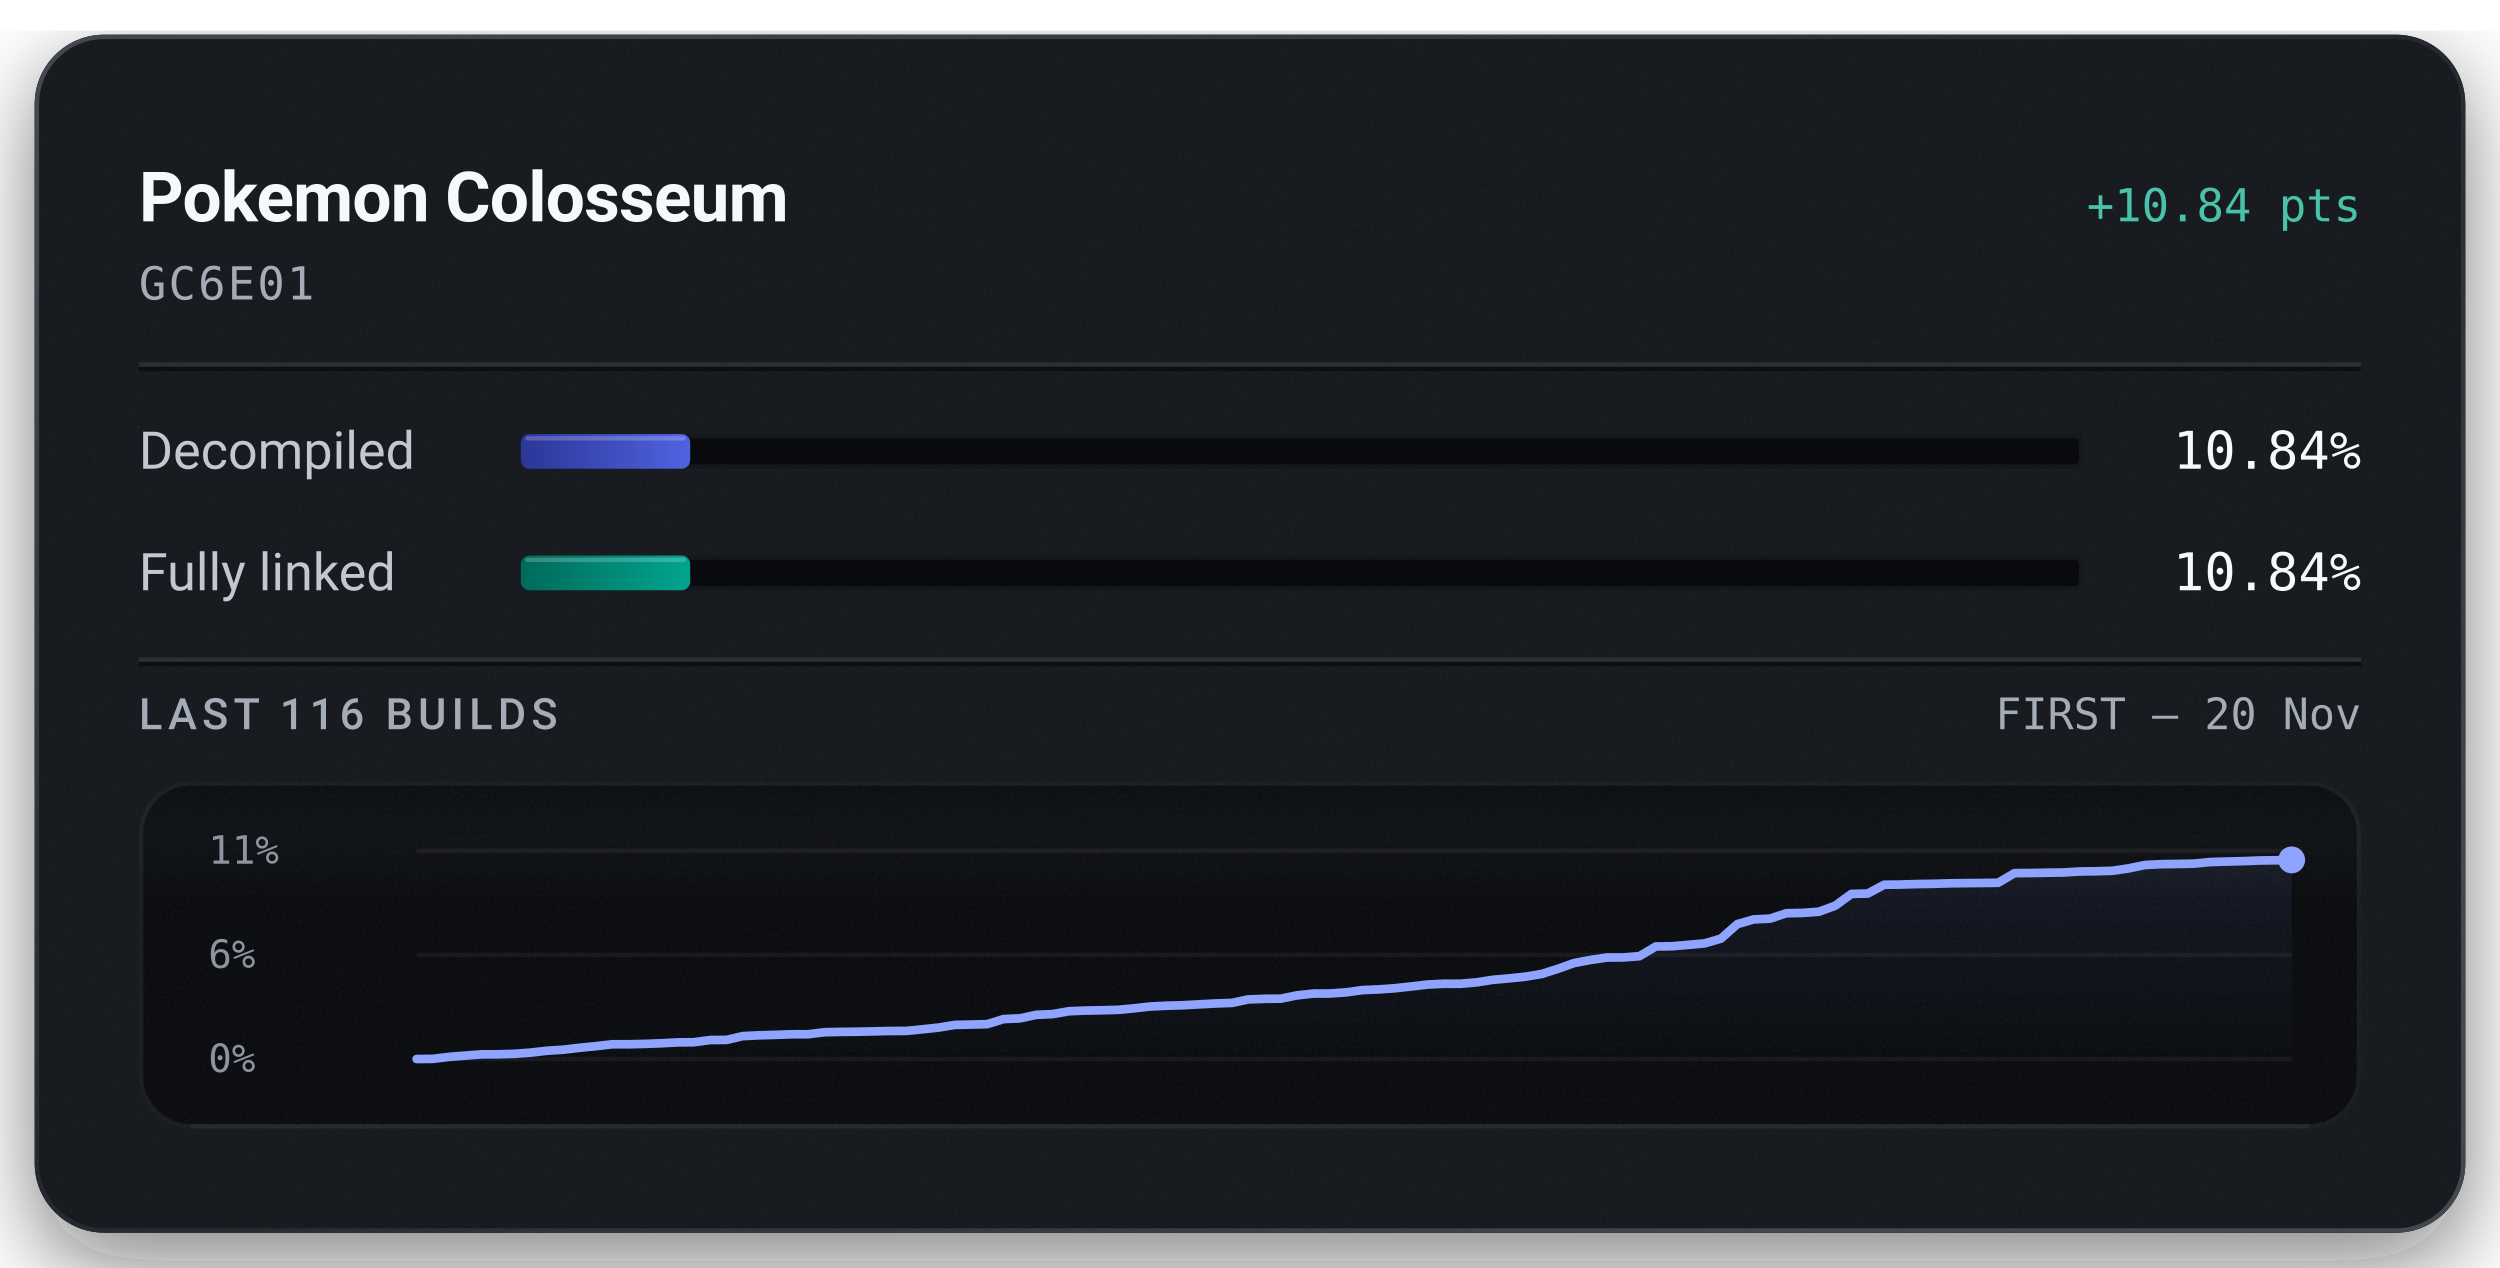
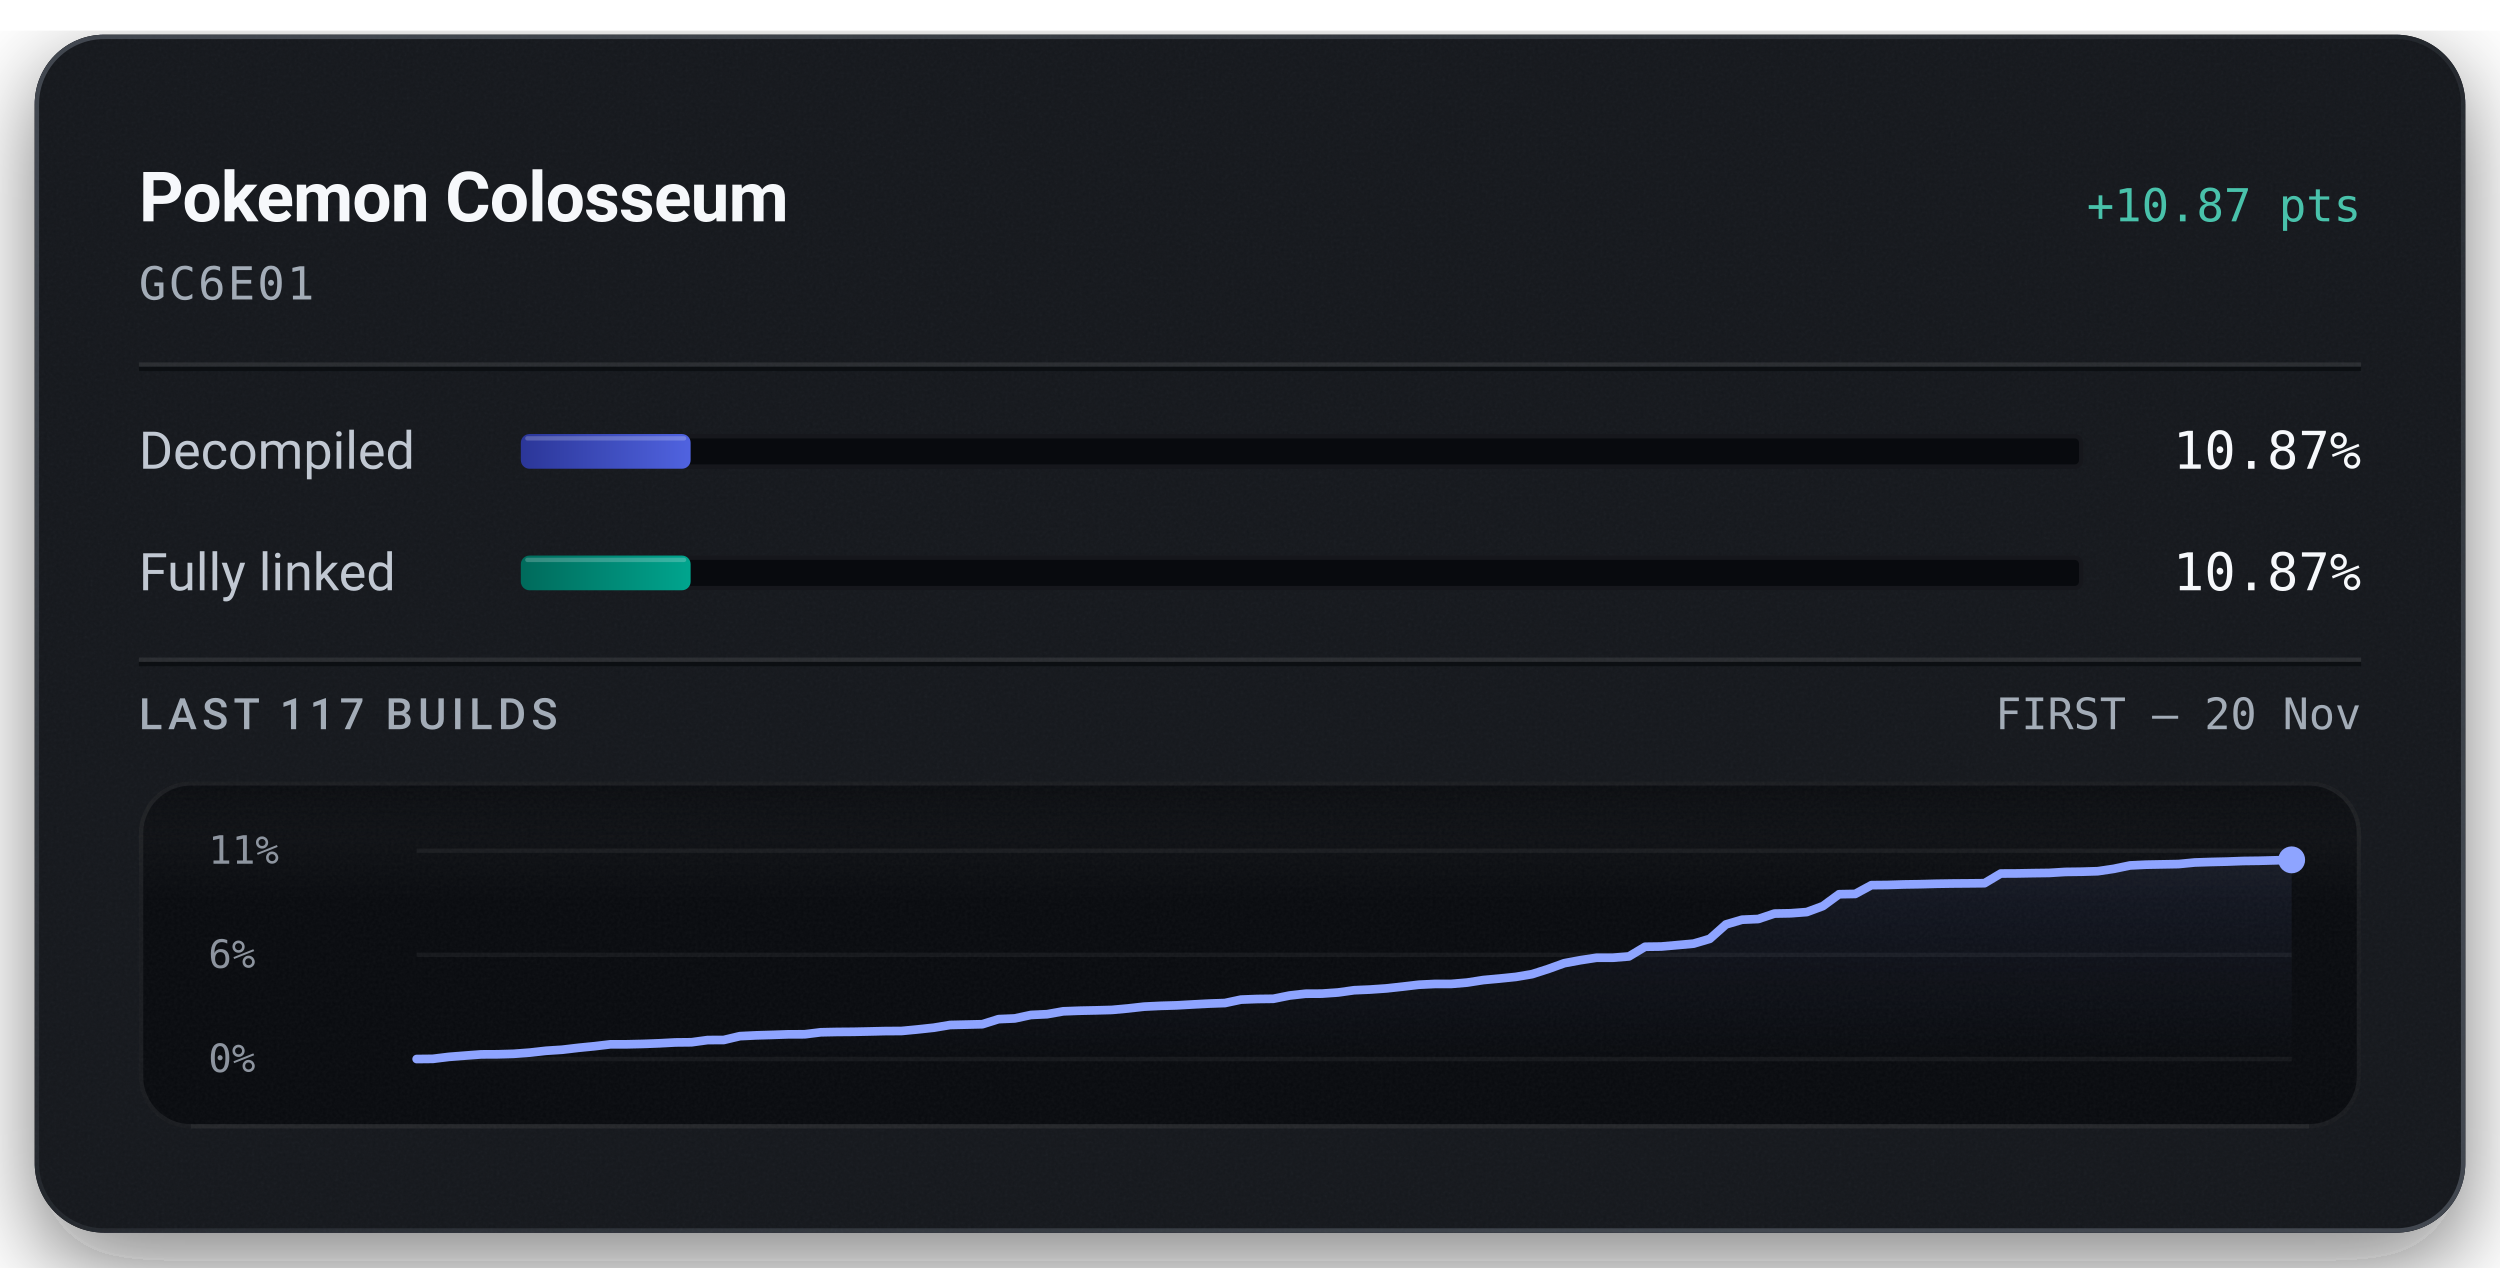
<svg xmlns="http://www.w3.org/2000/svg" width="576" height="292" viewBox="0 0 576 292" role="img" aria-labelledby="title description">
  <defs>
    <linearGradient id="badge-rim" x1="1" y1="1" x2="0" y2="0">
      <stop offset="0.15" stop-color="#6b747f" stop-opacity="0.5" />
      <stop offset="0.51" stop-color="#6b747f" stop-opacity="0.15" />
      <stop offset="0.93" stop-color="#6b747f" stop-opacity="0.5" />
    </linearGradient>
    <linearGradient id="badge-progress" x1="0" y1="0" x2="1" y2="0">
      <stop offset="0" stop-color="#2b3698" />
      <stop offset="1" stop-color="#5063e0" />
    </linearGradient>
    <linearGradient id="badge-linked" x1="0" y1="0" x2="1" y2="0">
      <stop offset="0" stop-color="#006a5b" />
      <stop offset="1" stop-color="#00a58e" />
    </linearGradient>
    <filter id="badge-grain" x="0" y="0" width="100%" height="100%">
      <feTurbulence type="fractalNoise" baseFrequency="1.4" numOctaves="2" stitchTiles="stitch" />
      <feColorMatrix type="saturate" values="0" />
    </filter>
    <filter id="badge-shadow" x="-15%" y="-15%" width="130%" height="150%">
      <feDropShadow dx="0" dy="7" stdDeviation="11" flood-color="#080a0e" flood-opacity="0.55" />
    </filter>
    <clipPath id="badge-card-clip">
      <rect x="8" y="8" width="560" height="276" rx="16" />
    </clipPath>
    <linearGradient id="badge-area" x1="0" y1="0" x2="0" y2="1">
      <stop offset="0" stop-color="#8ea4ff" stop-opacity="0.085" />
      <stop offset="1" stop-color="#8ea4ff" stop-opacity="0" />
    </linearGradient>
    <linearGradient id="badge-well-frost" x1="0" y1="0" x2="0" y2="1">
      <stop offset="0" stop-color="#f6f8fb" stop-opacity="0.045" />
      <stop offset="1" stop-color="#f6f8fb" stop-opacity="0" />
    </linearGradient>
    <linearGradient id="badge-well-shade" x1="0" y1="0" x2="0" y2="1">
      <stop offset="0" stop-color="#080a0e" stop-opacity="0.9" />
      <stop offset="1" stop-color="#080a0e" stop-opacity="0" />
    </linearGradient>
    <clipPath id="badge-well-clip">
      <rect x="32" y="180" width="512" height="80" rx="12" />
    </clipPath>
  </defs>
  <rect x="8" y="8" width="560" height="276" rx="16" fill="#14171c" filter="url(#badge-shadow)" />
  <g clip-path="url(#badge-card-clip)">
    <rect x="8" y="8" width="560" height="276" rx="16" fill="#14171c" />
    <rect x="8" y="8" width="560" height="276" filter="url(#badge-grain)" opacity="0.05" />
  </g>
  <rect x="8.5" y="8.5" width="559" height="275" rx="15.5" fill="none" stroke="url(#badge-rim)" stroke-width="1" />
  <text x="32" y="51" fill="#f6f8fb" font-family="system-ui, -apple-system, 'Segoe UI', Roboto, sans-serif" font-size="16" font-weight="600" text-anchor="start" letter-spacing="-0.2">Pokemon Colosseum</text>
-   <text x="544" y="51" fill="#49c2ab" font-family="ui-monospace, 'SF Mono', 'Cascadia Mono', Menlo, Consolas, monospace" font-size="10.5" font-weight="500" text-anchor="end">+10.84 pts</text>
+   <text x="544" y="51" fill="#49c2ab" font-family="ui-monospace, 'SF Mono', 'Cascadia Mono', Menlo, Consolas, monospace" font-size="10.5" font-weight="500" text-anchor="end">+10.87 pts</text>
  <text x="32" y="69" fill="#a3acb7" font-family="ui-monospace, 'SF Mono', 'Cascadia Mono', Menlo, Consolas, monospace" font-size="10.5" font-weight="400" text-anchor="start" letter-spacing="0.5">GC6E01</text>
  <line x1="32" y1="84" x2="544" y2="84" stroke="#f6f8fb" stroke-opacity="0.09" stroke-width="1" />
  <line x1="32" y1="85" x2="544" y2="85" stroke="#080a0e" stroke-opacity="0.7" stroke-width="1" />
  <text x="32" y="108" fill="#c1c8d2" font-family="system-ui, -apple-system, 'Segoe UI', Roboto, sans-serif" font-size="12" font-weight="400" text-anchor="start">Decompiled</text>
  <rect x="120" y="100" width="360" height="8" rx="2" fill="#080a0e" />
  <rect x="120.5" y="100.5" width="359" height="7" rx="1.5" fill="none" stroke="#f6f8fb" stroke-opacity="0.06" stroke-width="1" />
-   <rect x="120" y="100" width="39.02" height="8" rx="2" fill="url(#badge-progress)" />
-   <rect x="121" y="100.5" width="37.02" height="1" rx="0.5" fill="#f6f8fb" fill-opacity="0.22" />
-   <text x="544" y="108" fill="#f6f8fb" font-family="ui-monospace, 'SF Mono', 'Cascadia Mono', Menlo, Consolas, monospace" font-size="12" font-weight="500" text-anchor="end">10.84%</text>
+   <rect x="120" y="100" width="39.12" height="8" rx="2" fill="url(#badge-progress)" />
+   <rect x="121" y="100.5" width="37.12" height="1" rx="0.5" fill="#f6f8fb" fill-opacity="0.22" />
+   <text x="544" y="108" fill="#f6f8fb" font-family="ui-monospace, 'SF Mono', 'Cascadia Mono', Menlo, Consolas, monospace" font-size="12" font-weight="500" text-anchor="end">10.87%</text>
  <text x="32" y="136" fill="#c1c8d2" font-family="system-ui, -apple-system, 'Segoe UI', Roboto, sans-serif" font-size="12" font-weight="400" text-anchor="start">Fully linked</text>
  <rect x="120" y="128" width="360" height="8" rx="2" fill="#080a0e" />
  <rect x="120.5" y="128.5" width="359" height="7" rx="1.5" fill="none" stroke="#f6f8fb" stroke-opacity="0.06" stroke-width="1" />
-   <rect x="120" y="128" width="39.02" height="8" rx="2" fill="url(#badge-linked)" />
-   <rect x="121" y="128.5" width="37.02" height="1" rx="0.5" fill="#f6f8fb" fill-opacity="0.22" />
-   <text x="544" y="136" fill="#f6f8fb" font-family="ui-monospace, 'SF Mono', 'Cascadia Mono', Menlo, Consolas, monospace" font-size="12" font-weight="500" text-anchor="end">10.84%</text>
+   <rect x="120" y="128" width="39.12" height="8" rx="2" fill="url(#badge-linked)" />
+   <rect x="121" y="128.5" width="37.12" height="1" rx="0.5" fill="#f6f8fb" fill-opacity="0.22" />
+   <text x="544" y="136" fill="#f6f8fb" font-family="ui-monospace, 'SF Mono', 'Cascadia Mono', Menlo, Consolas, monospace" font-size="12" font-weight="500" text-anchor="end">10.87%</text>
  <line x1="32" y1="152" x2="544" y2="152" stroke="#f6f8fb" stroke-opacity="0.09" stroke-width="1" />
  <line x1="32" y1="153" x2="544" y2="153" stroke="#080a0e" stroke-opacity="0.7" stroke-width="1" />
-   <text x="32" y="168" fill="#a3acb7" font-family="system-ui, -apple-system, 'Segoe UI', Roboto, sans-serif" font-size="10" font-weight="500" text-anchor="start" letter-spacing="1.2">LAST 116 BUILDS</text>
+   <text x="32" y="168" fill="#a3acb7" font-family="system-ui, -apple-system, 'Segoe UI', Roboto, sans-serif" font-size="10" font-weight="500" text-anchor="start" letter-spacing="1.2">LAST 117 BUILDS</text>
  <text x="544" y="168" fill="#a3acb7" font-family="ui-monospace, 'SF Mono', 'Cascadia Mono', Menlo, Consolas, monospace" font-size="10" font-weight="400" text-anchor="end">FIRST – 20 Nov</text>
  <g clip-path="url(#badge-well-clip)">
    <rect x="32" y="180" width="512" height="80" rx="12" fill="#080a0e" />
    <rect x="32" y="180" width="512" height="28" fill="url(#badge-well-frost)" />
    <rect x="32" y="180" width="512" height="14" fill="url(#badge-well-shade)" />
    <rect x="32" y="180" width="512" height="80" filter="url(#badge-grain)" opacity="0.05" />
  </g>
  <rect x="32.5" y="180.5" width="511" height="79" rx="11.5" fill="none" stroke="#f6f8fb" stroke-opacity="0.07" stroke-width="1" />
  <line x1="44" y1="259.5" x2="532" y2="259.5" stroke="#f6f8fb" stroke-opacity="0.05" stroke-width="1" />
  <text x="48" y="199" fill="#a3acb7" font-family="ui-monospace, 'SF Mono', 'Cascadia Mono', Menlo, Consolas, monospace" font-size="9" font-weight="400" text-anchor="start" fill-opacity="0.85">11%</text>
  <text x="48" y="223" fill="#a3acb7" font-family="ui-monospace, 'SF Mono', 'Cascadia Mono', Menlo, Consolas, monospace" font-size="9" font-weight="400" text-anchor="start" fill-opacity="0.85">6%</text>
  <text x="48" y="247" fill="#a3acb7" font-family="ui-monospace, 'SF Mono', 'Cascadia Mono', Menlo, Consolas, monospace" font-size="9" font-weight="400" text-anchor="start" fill-opacity="0.85">0%</text>
  <line x1="96" y1="196.00" x2="528" y2="196.00" stroke="#f6f8fb" stroke-opacity="0.055" stroke-width="1" />
  <line x1="96" y1="220.00" x2="528" y2="220.00" stroke="#f6f8fb" stroke-opacity="0.055" stroke-width="1" />
  <line x1="96" y1="244.00" x2="528" y2="244.00" stroke="#f6f8fb" stroke-opacity="0.055" stroke-width="1" />
-   <path d="M96.00,244.00 L99.76,243.96 L103.51,243.50 L107.27,243.21 L111.03,242.92 L114.78,242.91 L118.54,242.80 L122.30,242.52 L126.05,242.09 L129.81,241.85 L133.57,241.41 L137.32,241.04 L141.08,240.60 L144.83,240.60 L148.59,240.51 L152.35,240.37 L156.10,240.17 L159.86,240.13 L163.62,239.62 L167.37,239.60 L171.13,238.72 L174.89,238.54 L178.64,238.43 L182.40,238.30 L186.16,238.29 L189.91,237.83 L193.67,237.74 L197.43,237.71 L201.18,237.63 L204.94,237.54 L208.70,237.53 L212.45,237.16 L216.21,236.76 L219.97,236.14 L223.72,236.06 L227.48,235.96 L231.23,234.79 L234.99,234.63 L238.75,233.82 L242.50,233.65 L246.26,232.99 L250.02,232.84 L253.77,232.77 L257.53,232.67 L261.29,232.32 L265.04,231.90 L268.80,231.72 L272.56,231.61 L276.31,231.40 L280.07,231.20 L283.83,231.07 L287.58,230.27 L291.34,230.13 L295.10,230.09 L298.85,229.33 L302.61,228.92 L306.37,228.90 L310.12,228.64 L313.88,228.12 L317.63,227.96 L321.39,227.69 L325.15,227.28 L328.90,226.84 L332.66,226.66 L336.42,226.66 L340.17,226.34 L343.93,225.75 L347.69,225.42 L351.44,225.03 L355.20,224.40 L358.96,223.21 L362.71,221.87 L366.47,221.17 L370.23,220.61 L373.98,220.60 L377.74,220.30 L381.50,218.07 L385.25,218.02 L389.01,217.69 L392.77,217.35 L396.52,216.25 L400.28,212.92 L404.03,211.83 L407.79,211.66 L411.55,210.41 L415.30,210.34 L419.06,210.06 L422.82,208.68 L426.57,205.95 L430.33,205.87 L434.09,203.85 L437.84,203.80 L441.60,203.69 L445.36,203.63 L449.11,203.52 L452.87,203.47 L456.63,203.44 L460.38,203.39 L464.14,201.17 L467.90,201.14 L471.65,201.07 L475.41,201.02 L479.17,200.79 L482.92,200.74 L486.68,200.63 L490.43,200.08 L494.19,199.30 L497.95,199.11 L501.70,199.05 L505.46,198.98 L509.22,198.62 L512.97,198.50 L516.73,198.41 L520.49,198.26 L524.24,198.21 L528.00,198.12 L528.00,244.00 L96.00,244.00 Z" fill="url(#badge-area)" />
-   <path d="M96.00,244.00 L99.76,243.96 L103.51,243.50 L107.27,243.21 L111.03,242.92 L114.78,242.91 L118.54,242.80 L122.30,242.52 L126.05,242.09 L129.81,241.85 L133.57,241.41 L137.32,241.04 L141.08,240.60 L144.83,240.60 L148.59,240.51 L152.35,240.37 L156.10,240.17 L159.86,240.13 L163.62,239.62 L167.37,239.60 L171.13,238.72 L174.89,238.54 L178.64,238.43 L182.40,238.30 L186.16,238.29 L189.91,237.83 L193.67,237.74 L197.43,237.71 L201.18,237.63 L204.94,237.54 L208.70,237.53 L212.45,237.16 L216.21,236.76 L219.97,236.14 L223.72,236.06 L227.48,235.96 L231.23,234.79 L234.99,234.63 L238.75,233.82 L242.50,233.65 L246.26,232.99 L250.02,232.84 L253.77,232.77 L257.53,232.67 L261.29,232.32 L265.04,231.90 L268.80,231.72 L272.56,231.61 L276.31,231.40 L280.07,231.20 L283.83,231.07 L287.58,230.27 L291.34,230.13 L295.10,230.09 L298.85,229.33 L302.61,228.92 L306.37,228.90 L310.12,228.64 L313.88,228.12 L317.63,227.96 L321.39,227.69 L325.15,227.28 L328.90,226.84 L332.66,226.66 L336.42,226.66 L340.17,226.34 L343.93,225.75 L347.69,225.42 L351.44,225.03 L355.20,224.40 L358.96,223.21 L362.71,221.87 L366.47,221.17 L370.23,220.62 L373.98,220.60 L377.74,220.30 L381.50,218.07 L385.25,218.02 L389.01,217.69 L392.77,217.35 L396.52,216.25 L400.28,212.92 L404.03,211.83 L407.79,211.66 L411.55,210.41 L415.30,210.34 L419.06,210.06 L422.82,208.68 L426.57,205.95 L430.33,205.87 L434.09,203.85 L437.84,203.80 L441.60,203.69 L445.36,203.63 L449.11,203.52 L452.87,203.47 L456.63,203.44 L460.38,203.39 L464.14,201.17 L467.90,201.14 L471.65,201.07 L475.41,201.02 L479.17,200.79 L482.92,200.74 L486.68,200.63 L490.43,200.08 L494.19,199.30 L497.95,199.11 L501.70,199.05 L505.46,198.98 L509.22,198.62 L512.97,198.50 L516.73,198.41 L520.49,198.26 L524.24,198.21 L528.00,198.12" fill="none" stroke="#49c2ab" stroke-width="1.5" stroke-linejoin="round" stroke-linecap="round" />
-   <path d="M96.00,244.00 L99.76,243.96 L103.51,243.50 L107.27,243.21 L111.03,242.92 L114.78,242.91 L118.54,242.80 L122.30,242.52 L126.05,242.09 L129.81,241.85 L133.57,241.41 L137.32,241.04 L141.08,240.60 L144.83,240.60 L148.59,240.51 L152.35,240.37 L156.10,240.17 L159.86,240.13 L163.62,239.62 L167.37,239.60 L171.13,238.72 L174.89,238.54 L178.64,238.43 L182.40,238.30 L186.16,238.29 L189.91,237.83 L193.67,237.74 L197.43,237.71 L201.18,237.63 L204.94,237.54 L208.70,237.53 L212.45,237.16 L216.21,236.76 L219.97,236.14 L223.72,236.06 L227.48,235.96 L231.23,234.79 L234.99,234.63 L238.75,233.82 L242.50,233.65 L246.26,232.99 L250.02,232.84 L253.77,232.77 L257.53,232.67 L261.29,232.32 L265.04,231.90 L268.80,231.72 L272.56,231.61 L276.31,231.40 L280.07,231.20 L283.83,231.07 L287.58,230.27 L291.34,230.13 L295.10,230.09 L298.85,229.33 L302.61,228.92 L306.37,228.90 L310.12,228.64 L313.88,228.12 L317.63,227.96 L321.39,227.69 L325.15,227.28 L328.90,226.84 L332.66,226.66 L336.42,226.66 L340.17,226.34 L343.93,225.75 L347.69,225.42 L351.44,225.03 L355.20,224.40 L358.96,223.21 L362.71,221.87 L366.47,221.17 L370.23,220.61 L373.98,220.60 L377.74,220.30 L381.50,218.07 L385.25,218.02 L389.01,217.69 L392.77,217.35 L396.52,216.25 L400.28,212.92 L404.03,211.83 L407.79,211.66 L411.55,210.41 L415.30,210.34 L419.06,210.06 L422.82,208.68 L426.57,205.95 L430.33,205.87 L434.09,203.85 L437.84,203.80 L441.60,203.69 L445.36,203.63 L449.11,203.52 L452.87,203.47 L456.63,203.44 L460.38,203.39 L464.14,201.17 L467.90,201.14 L471.65,201.07 L475.41,201.02 L479.17,200.79 L482.92,200.74 L486.68,200.63 L490.43,200.08 L494.19,199.30 L497.95,199.11 L501.70,199.05 L505.46,198.98 L509.22,198.62 L512.97,198.50 L516.73,198.41 L520.49,198.26 L524.24,198.21 L528.00,198.12" fill="none" stroke="#8ea4ff" stroke-width="2" stroke-linejoin="round" stroke-linecap="round" />
-   <circle cx="528.00" cy="198.12" r="2.6" fill="#49c2ab" />
-   <circle cx="528.00" cy="198.12" r="3.1" fill="#8ea4ff" />
+   <path d="M96.00,244.00 L99.72,243.96 L103.45,243.50 L107.17,243.21 L110.90,242.93 L114.62,242.91 L118.34,242.80 L122.07,242.52 L125.79,242.10 L129.52,241.86 L133.24,241.42 L136.97,241.05 L140.69,240.61 L144.41,240.61 L148.14,240.52 L151.86,240.38 L155.59,240.18 L159.31,240.14 L163.03,239.63 L166.76,239.61 L170.48,238.73 L174.21,238.55 L177.93,238.44 L181.66,238.31 L185.38,238.30 L189.10,237.84 L192.83,237.76 L196.55,237.73 L200.28,237.65 L204.00,237.56 L207.72,237.54 L211.45,237.18 L215.17,236.78 L218.90,236.16 L222.62,236.07 L226.34,235.98 L230.07,234.81 L233.79,234.65 L237.52,233.85 L241.24,233.67 L244.97,233.01 L248.69,232.87 L252.41,232.79 L256.14,232.69 L259.86,232.35 L263.59,231.93 L267.31,231.75 L271.03,231.64 L274.76,231.43 L278.48,231.23 L282.21,231.10 L285.93,230.31 L289.66,230.17 L293.38,230.12 L297.10,229.37 L300.83,228.95 L304.55,228.93 L308.28,228.67 L312.00,228.15 L315.72,227.99 L319.45,227.73 L323.17,227.32 L326.90,226.88 L330.62,226.70 L334.34,226.70 L338.07,226.38 L341.79,225.80 L345.52,225.46 L349.24,225.08 L352.97,224.45 L356.69,223.26 L360.41,221.92 L364.14,221.23 L367.86,220.66 L371.59,220.66 L375.31,220.36 L379.03,218.13 L382.76,218.08 L386.48,217.75 L390.21,217.41 L393.93,216.31 L397.66,212.99 L401.38,211.90 L405.10,211.74 L408.83,210.49 L412.55,210.42 L416.28,210.14 L420.00,208.76 L423.72,206.03 L427.45,205.96 L431.17,203.94 L434.90,203.90 L438.62,203.78 L442.34,203.72 L446.07,203.62 L449.79,203.56 L453.52,203.53 L457.24,203.49 L460.97,201.26 L464.69,201.24 L468.41,201.17 L472.14,201.12 L475.86,200.89 L479.59,200.84 L483.31,200.73 L487.03,200.18 L490.76,199.40 L494.48,199.22 L498.21,199.15 L501.93,199.08 L505.66,198.72 L509.38,198.60 L513.10,198.51 L516.83,198.37 L520.55,198.32 L524.28,198.22 L528.00,198.11 L528.00,244.00 L96.00,244.00 Z" fill="url(#badge-area)" />
+   <path d="M96.00,244.00 L99.72,243.96 L103.45,243.50 L107.17,243.21 L110.90,242.93 L114.62,242.91 L118.34,242.80 L122.07,242.52 L125.79,242.10 L129.52,241.86 L133.24,241.42 L136.97,241.05 L140.69,240.61 L144.41,240.61 L148.14,240.52 L151.86,240.38 L155.59,240.18 L159.31,240.14 L163.03,239.63 L166.76,239.61 L170.48,238.73 L174.21,238.55 L177.93,238.44 L181.66,238.31 L185.38,238.30 L189.10,237.84 L192.83,237.76 L196.55,237.73 L200.28,237.65 L204.00,237.56 L207.72,237.54 L211.45,237.18 L215.17,236.78 L218.90,236.16 L222.62,236.07 L226.34,235.98 L230.07,234.81 L233.79,234.65 L237.52,233.85 L241.24,233.67 L244.97,233.01 L248.69,232.87 L252.41,232.79 L256.14,232.69 L259.86,232.35 L263.59,231.93 L267.31,231.75 L271.03,231.64 L274.76,231.43 L278.48,231.23 L282.21,231.10 L285.93,230.31 L289.66,230.17 L293.38,230.12 L297.10,229.37 L300.83,228.95 L304.55,228.93 L308.28,228.67 L312.00,228.15 L315.72,227.99 L319.45,227.73 L323.17,227.32 L326.90,226.88 L330.62,226.70 L334.34,226.70 L338.07,226.38 L341.79,225.80 L345.52,225.46 L349.24,225.08 L352.97,224.45 L356.69,223.26 L360.41,221.92 L364.14,221.23 L367.86,220.67 L371.59,220.66 L375.31,220.36 L379.03,218.13 L382.76,218.08 L386.48,217.75 L390.21,217.41 L393.93,216.31 L397.66,212.99 L401.38,211.90 L405.10,211.74 L408.83,210.49 L412.55,210.42 L416.28,210.14 L420.00,208.76 L423.72,206.03 L427.45,205.96 L431.17,203.94 L434.90,203.90 L438.62,203.78 L442.34,203.72 L446.07,203.62 L449.79,203.56 L453.52,203.53 L457.24,203.49 L460.97,201.26 L464.69,201.24 L468.41,201.17 L472.14,201.12 L475.86,200.89 L479.59,200.84 L483.31,200.73 L487.03,200.18 L490.76,199.40 L494.48,199.22 L498.21,199.15 L501.93,199.08 L505.66,198.72 L509.38,198.60 L513.10,198.51 L516.83,198.37 L520.55,198.32 L524.28,198.22 L528.00,198.11" fill="none" stroke="#49c2ab" stroke-width="1.5" stroke-linejoin="round" stroke-linecap="round" />
+   <path d="M96.00,244.00 L99.72,243.96 L103.45,243.50 L107.17,243.21 L110.90,242.93 L114.62,242.91 L118.34,242.80 L122.07,242.52 L125.79,242.10 L129.52,241.86 L133.24,241.42 L136.97,241.05 L140.69,240.61 L144.41,240.61 L148.14,240.52 L151.86,240.38 L155.59,240.18 L159.31,240.14 L163.03,239.63 L166.76,239.61 L170.48,238.73 L174.21,238.55 L177.93,238.44 L181.66,238.31 L185.38,238.30 L189.10,237.84 L192.83,237.76 L196.55,237.73 L200.28,237.65 L204.00,237.56 L207.72,237.54 L211.45,237.18 L215.17,236.78 L218.90,236.16 L222.62,236.07 L226.34,235.98 L230.07,234.81 L233.79,234.65 L237.52,233.85 L241.24,233.67 L244.97,233.01 L248.69,232.87 L252.41,232.79 L256.14,232.69 L259.86,232.35 L263.59,231.93 L267.31,231.75 L271.03,231.64 L274.76,231.43 L278.48,231.23 L282.21,231.10 L285.93,230.31 L289.66,230.17 L293.38,230.12 L297.10,229.37 L300.83,228.95 L304.55,228.93 L308.28,228.67 L312.00,228.15 L315.72,227.99 L319.45,227.73 L323.17,227.32 L326.90,226.88 L330.62,226.70 L334.34,226.70 L338.07,226.38 L341.79,225.80 L345.52,225.46 L349.24,225.08 L352.97,224.45 L356.69,223.26 L360.41,221.92 L364.14,221.23 L367.86,220.66 L371.59,220.66 L375.31,220.36 L379.03,218.13 L382.76,218.08 L386.48,217.75 L390.21,217.41 L393.93,216.31 L397.66,212.99 L401.38,211.90 L405.10,211.74 L408.83,210.49 L412.55,210.42 L416.28,210.14 L420.00,208.76 L423.72,206.03 L427.45,205.96 L431.17,203.94 L434.90,203.90 L438.62,203.78 L442.34,203.72 L446.07,203.62 L449.79,203.56 L453.52,203.53 L457.24,203.49 L460.97,201.26 L464.69,201.24 L468.41,201.17 L472.14,201.12 L475.86,200.89 L479.59,200.84 L483.31,200.73 L487.03,200.18 L490.76,199.40 L494.48,199.22 L498.21,199.15 L501.93,199.08 L505.66,198.72 L509.38,198.60 L513.10,198.51 L516.83,198.37 L520.55,198.32 L524.28,198.22 L528.00,198.11" fill="none" stroke="#8ea4ff" stroke-width="2" stroke-linejoin="round" stroke-linecap="round" />
+   <circle cx="528.00" cy="198.11" r="2.6" fill="#49c2ab" />
+   <circle cx="528.00" cy="198.11" r="3.1" fill="#8ea4ff" />
</svg>
